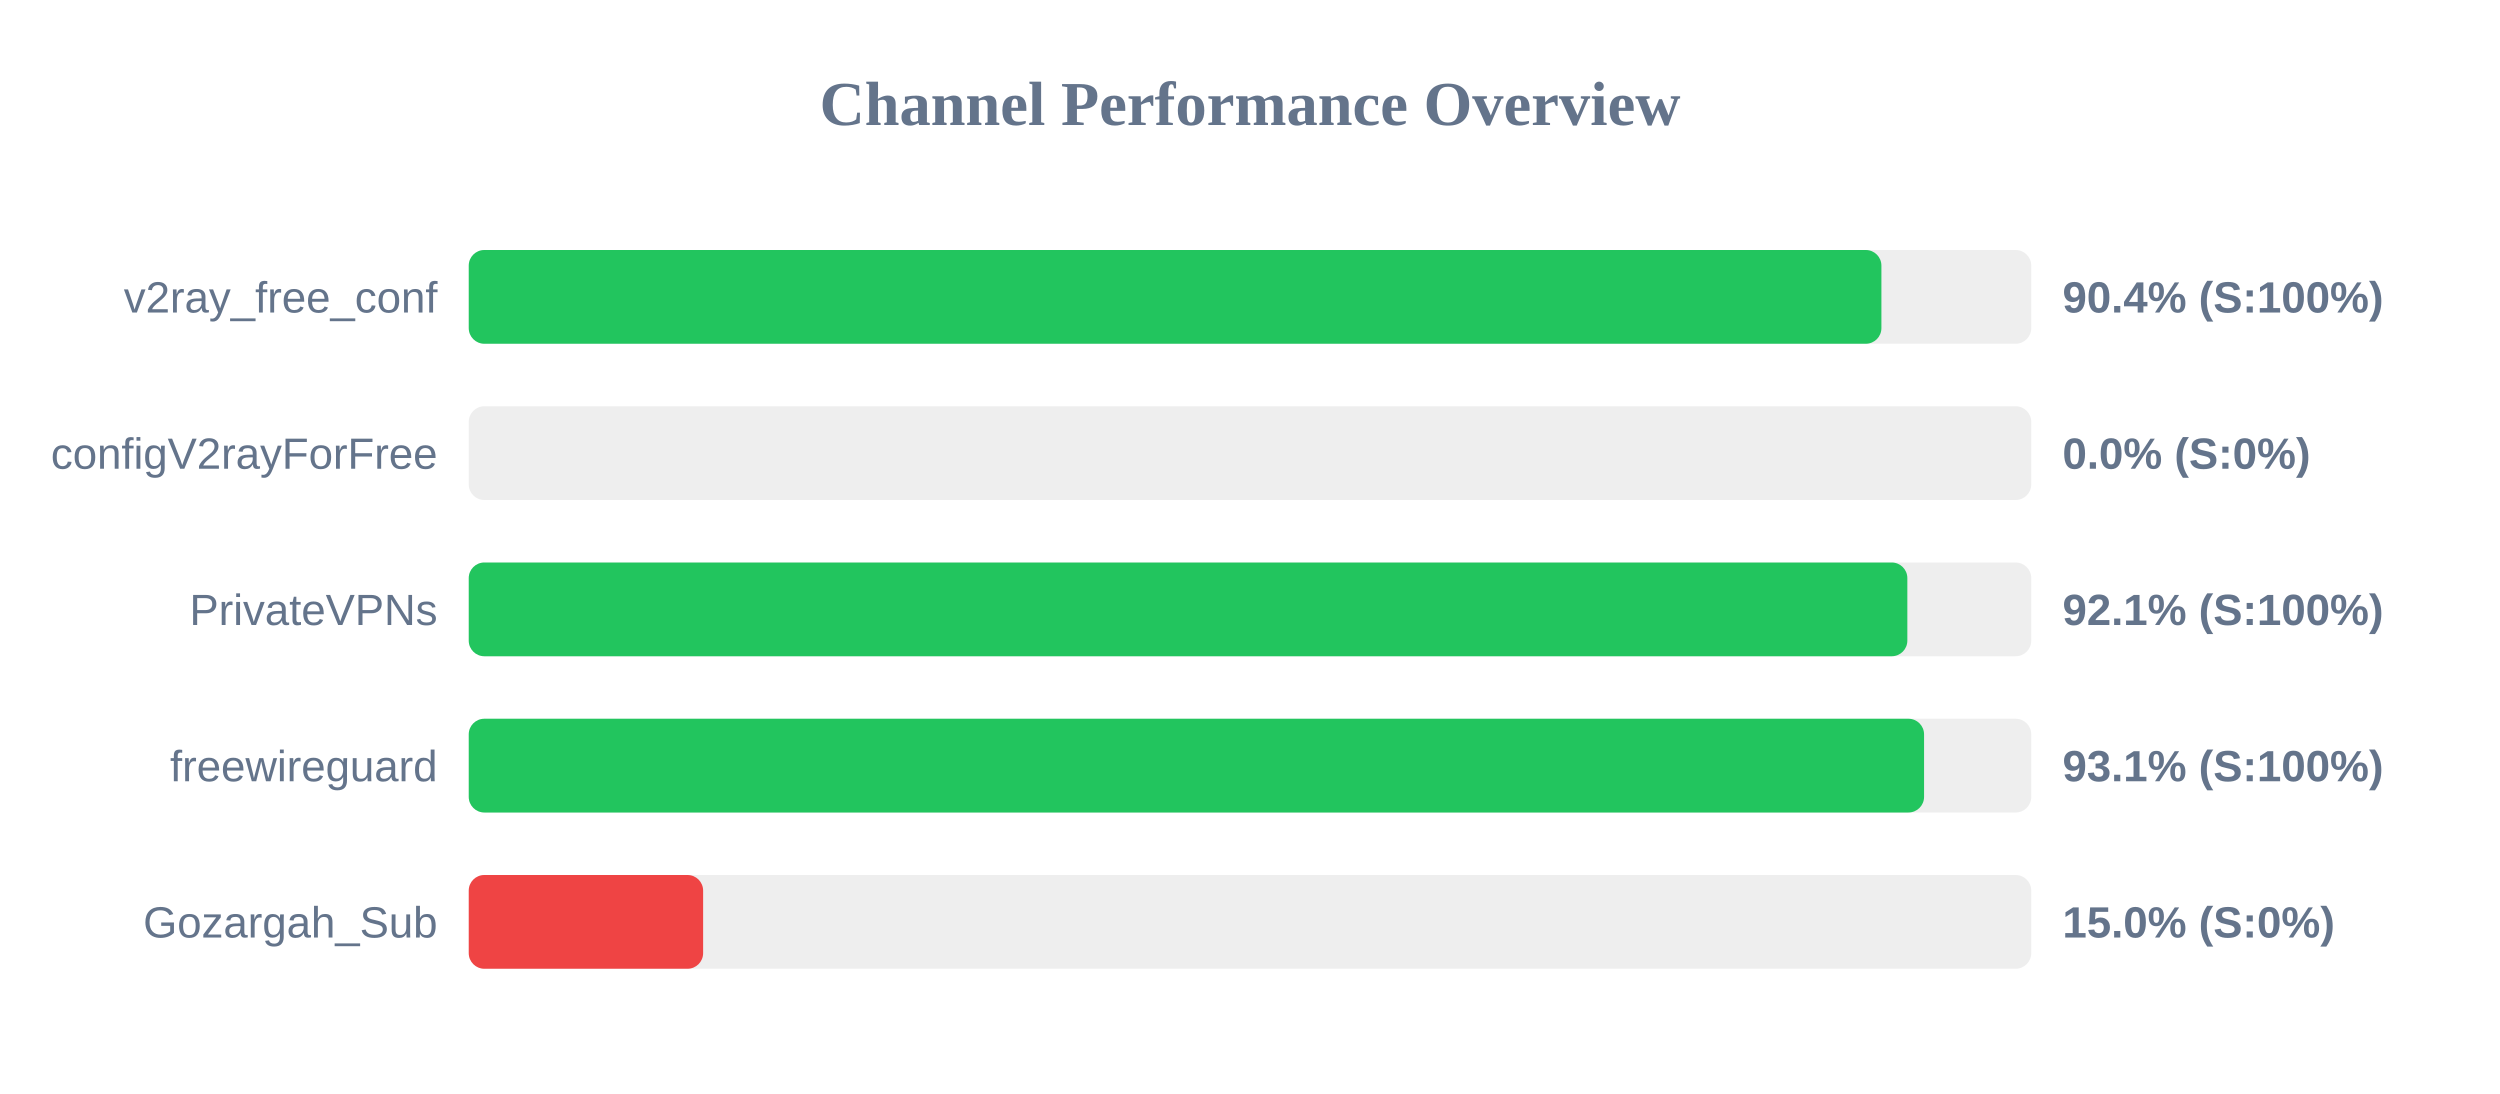
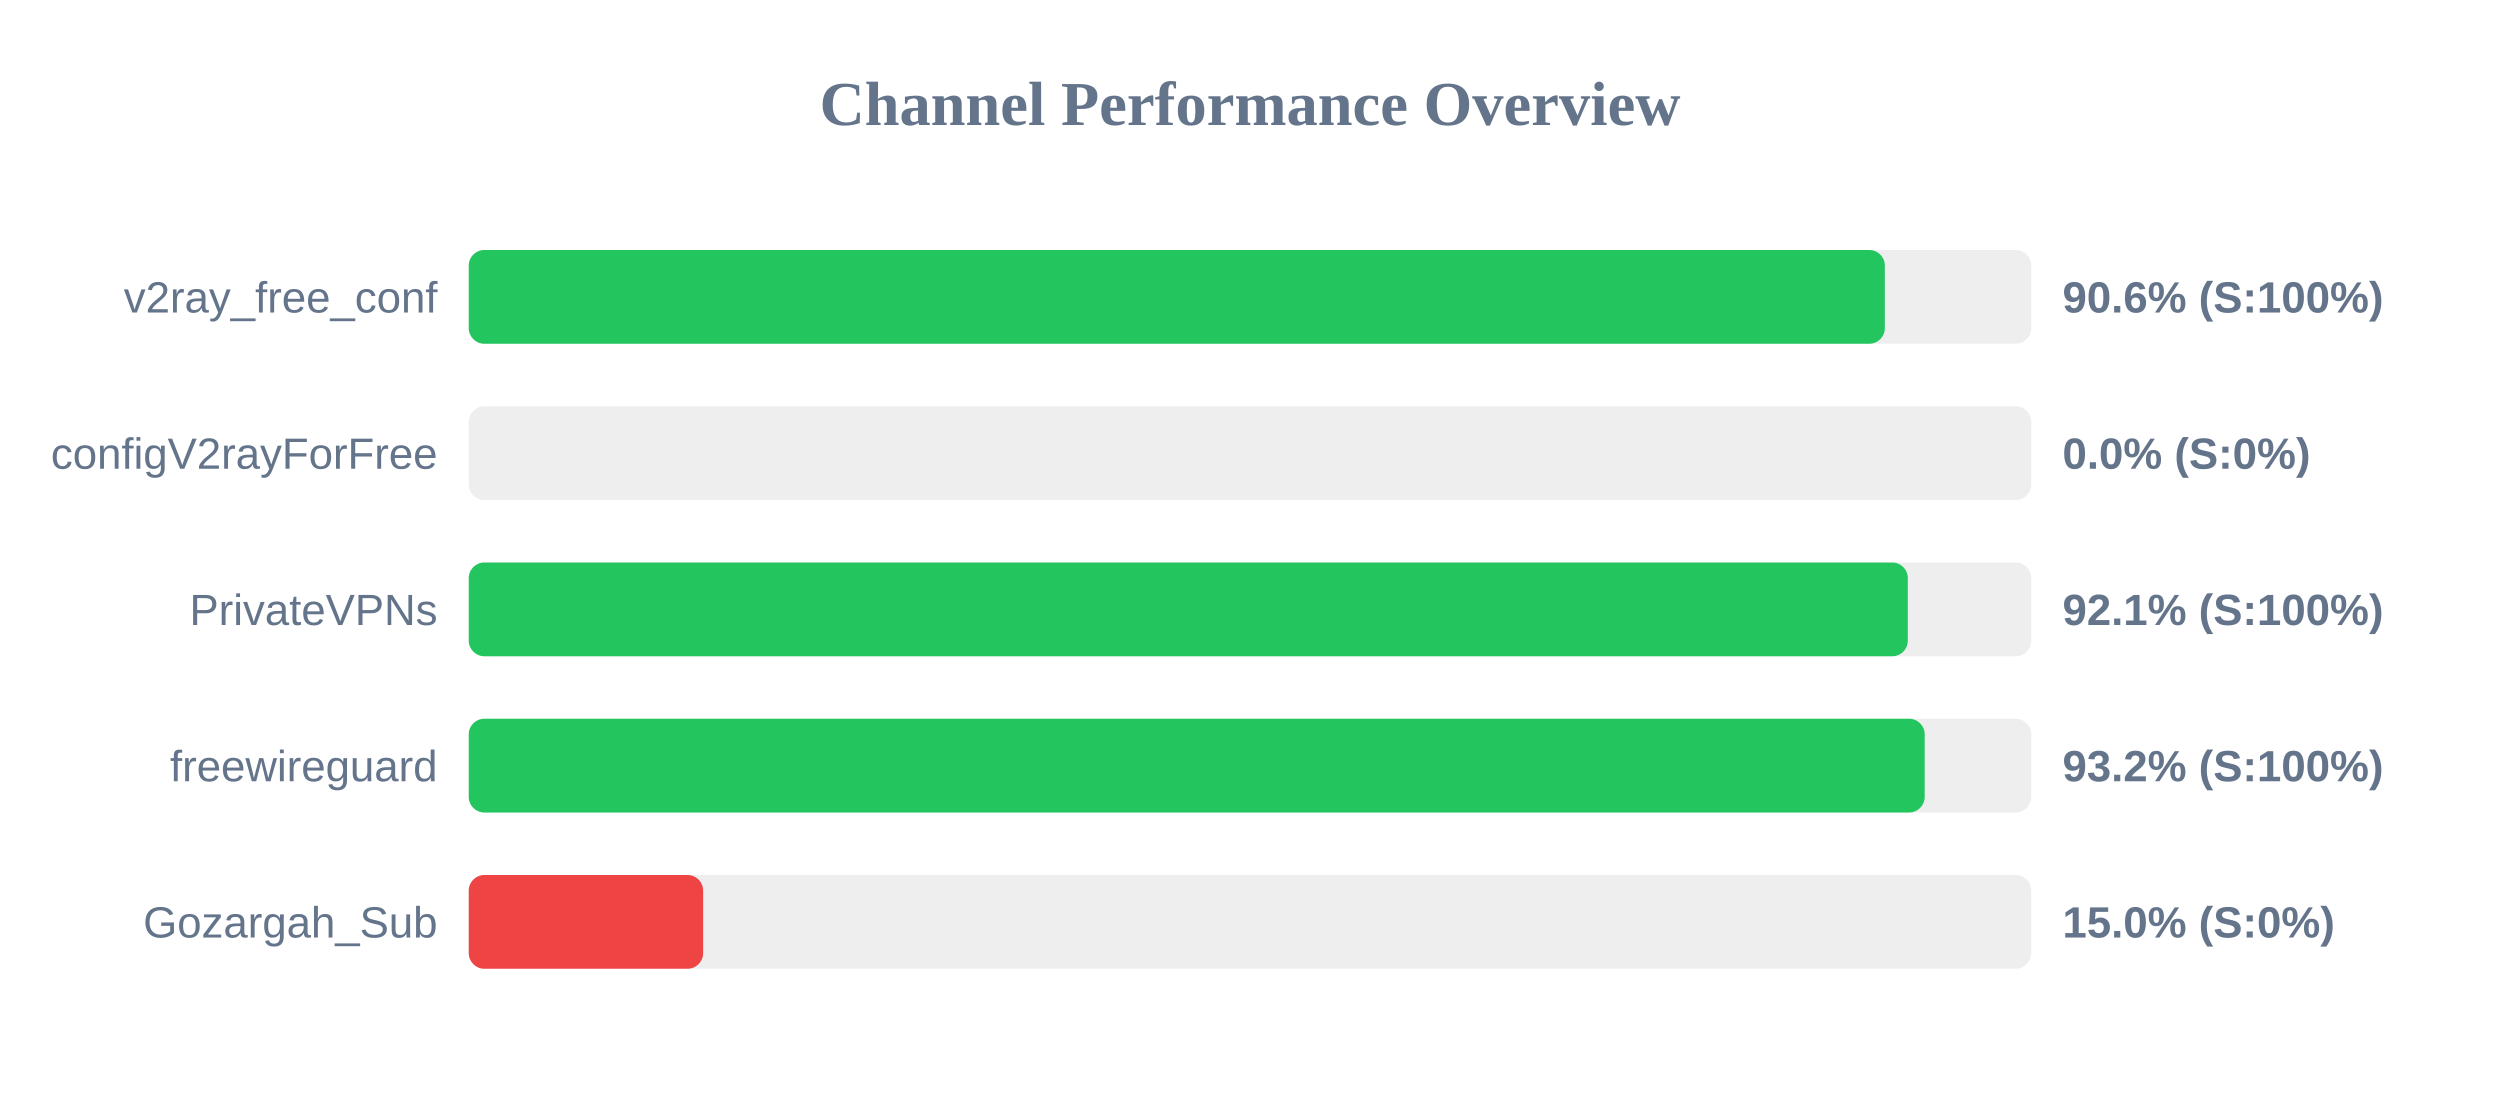
<svg xmlns="http://www.w3.org/2000/svg" width="800" height="350" version="1.1">
  <style>
        .row { font: 14px Arial; fill: #64748b; }
        .score { font: bold 14px Arial; fill: #64748b; }
    </style>
  <text x="400" y="40" text-anchor="middle" font-size="20px" font-weight="bold" fill="#64748b">Channel Performance Overview</text>
  <rect x="150" y="80" width="500" height="30" fill="#eee" rx="5" />
-   <rect x="150" y="80" width="452.05" height="30" fill="#22c55e" rx="5" />
+   <rect x="150" y="80" width="453.15" height="30" fill="#22c55e" rx="5" />
  <text x="140" y="100" text-anchor="end" class="row">v2ray_free_conf</text>
-   <text x="660" y="100" text-anchor="start" class="score">90.4% (S:100%)</text>
+   <text x="660" y="100" text-anchor="start" class="score">90.6% (S:100%)</text>
  <rect x="150" y="130" width="500" height="30" fill="#eee" rx="5" />
  <rect x="150" y="130" width="0.0" height="30" fill="#ef4444" rx="5" />
  <text x="140" y="150" text-anchor="end" class="row">configV2rayForFree</text>
  <text x="660" y="150" text-anchor="start" class="score">0.0% (S:0%)</text>
  <rect x="150" y="180" width="500" height="30" fill="#eee" rx="5" />
-   <rect x="150" y="180" width="460.35" height="30" fill="#22c55e" rx="5" />
+   <rect x="150" y="180" width="460.5" height="30" fill="#22c55e" rx="5" />
  <text x="140" y="200" text-anchor="end" class="row">PrivateVPNs</text>
  <text x="660" y="200" text-anchor="start" class="score">92.1% (S:100%)</text>
  <rect x="150" y="230" width="500" height="30" fill="#eee" rx="5" />
-   <rect x="150" y="230" width="465.7" height="30" fill="#22c55e" rx="5" />
+   <rect x="150" y="230" width="465.9" height="30" fill="#22c55e" rx="5" />
  <text x="140" y="250" text-anchor="end" class="row">freewireguard</text>
-   <text x="660" y="250" text-anchor="start" class="score">93.1% (S:100%)</text>
+   <text x="660" y="250" text-anchor="start" class="score">93.2% (S:100%)</text>
  <rect x="150" y="280" width="500" height="30" fill="#eee" rx="5" />
  <rect x="150" y="280" width="75.0" height="30" fill="#ef4444" rx="5" />
  <text x="140" y="300" text-anchor="end" class="row">Gozargah_Sub</text>
  <text x="660" y="300" text-anchor="start" class="score">15.0% (S:0%)</text>
</svg>
